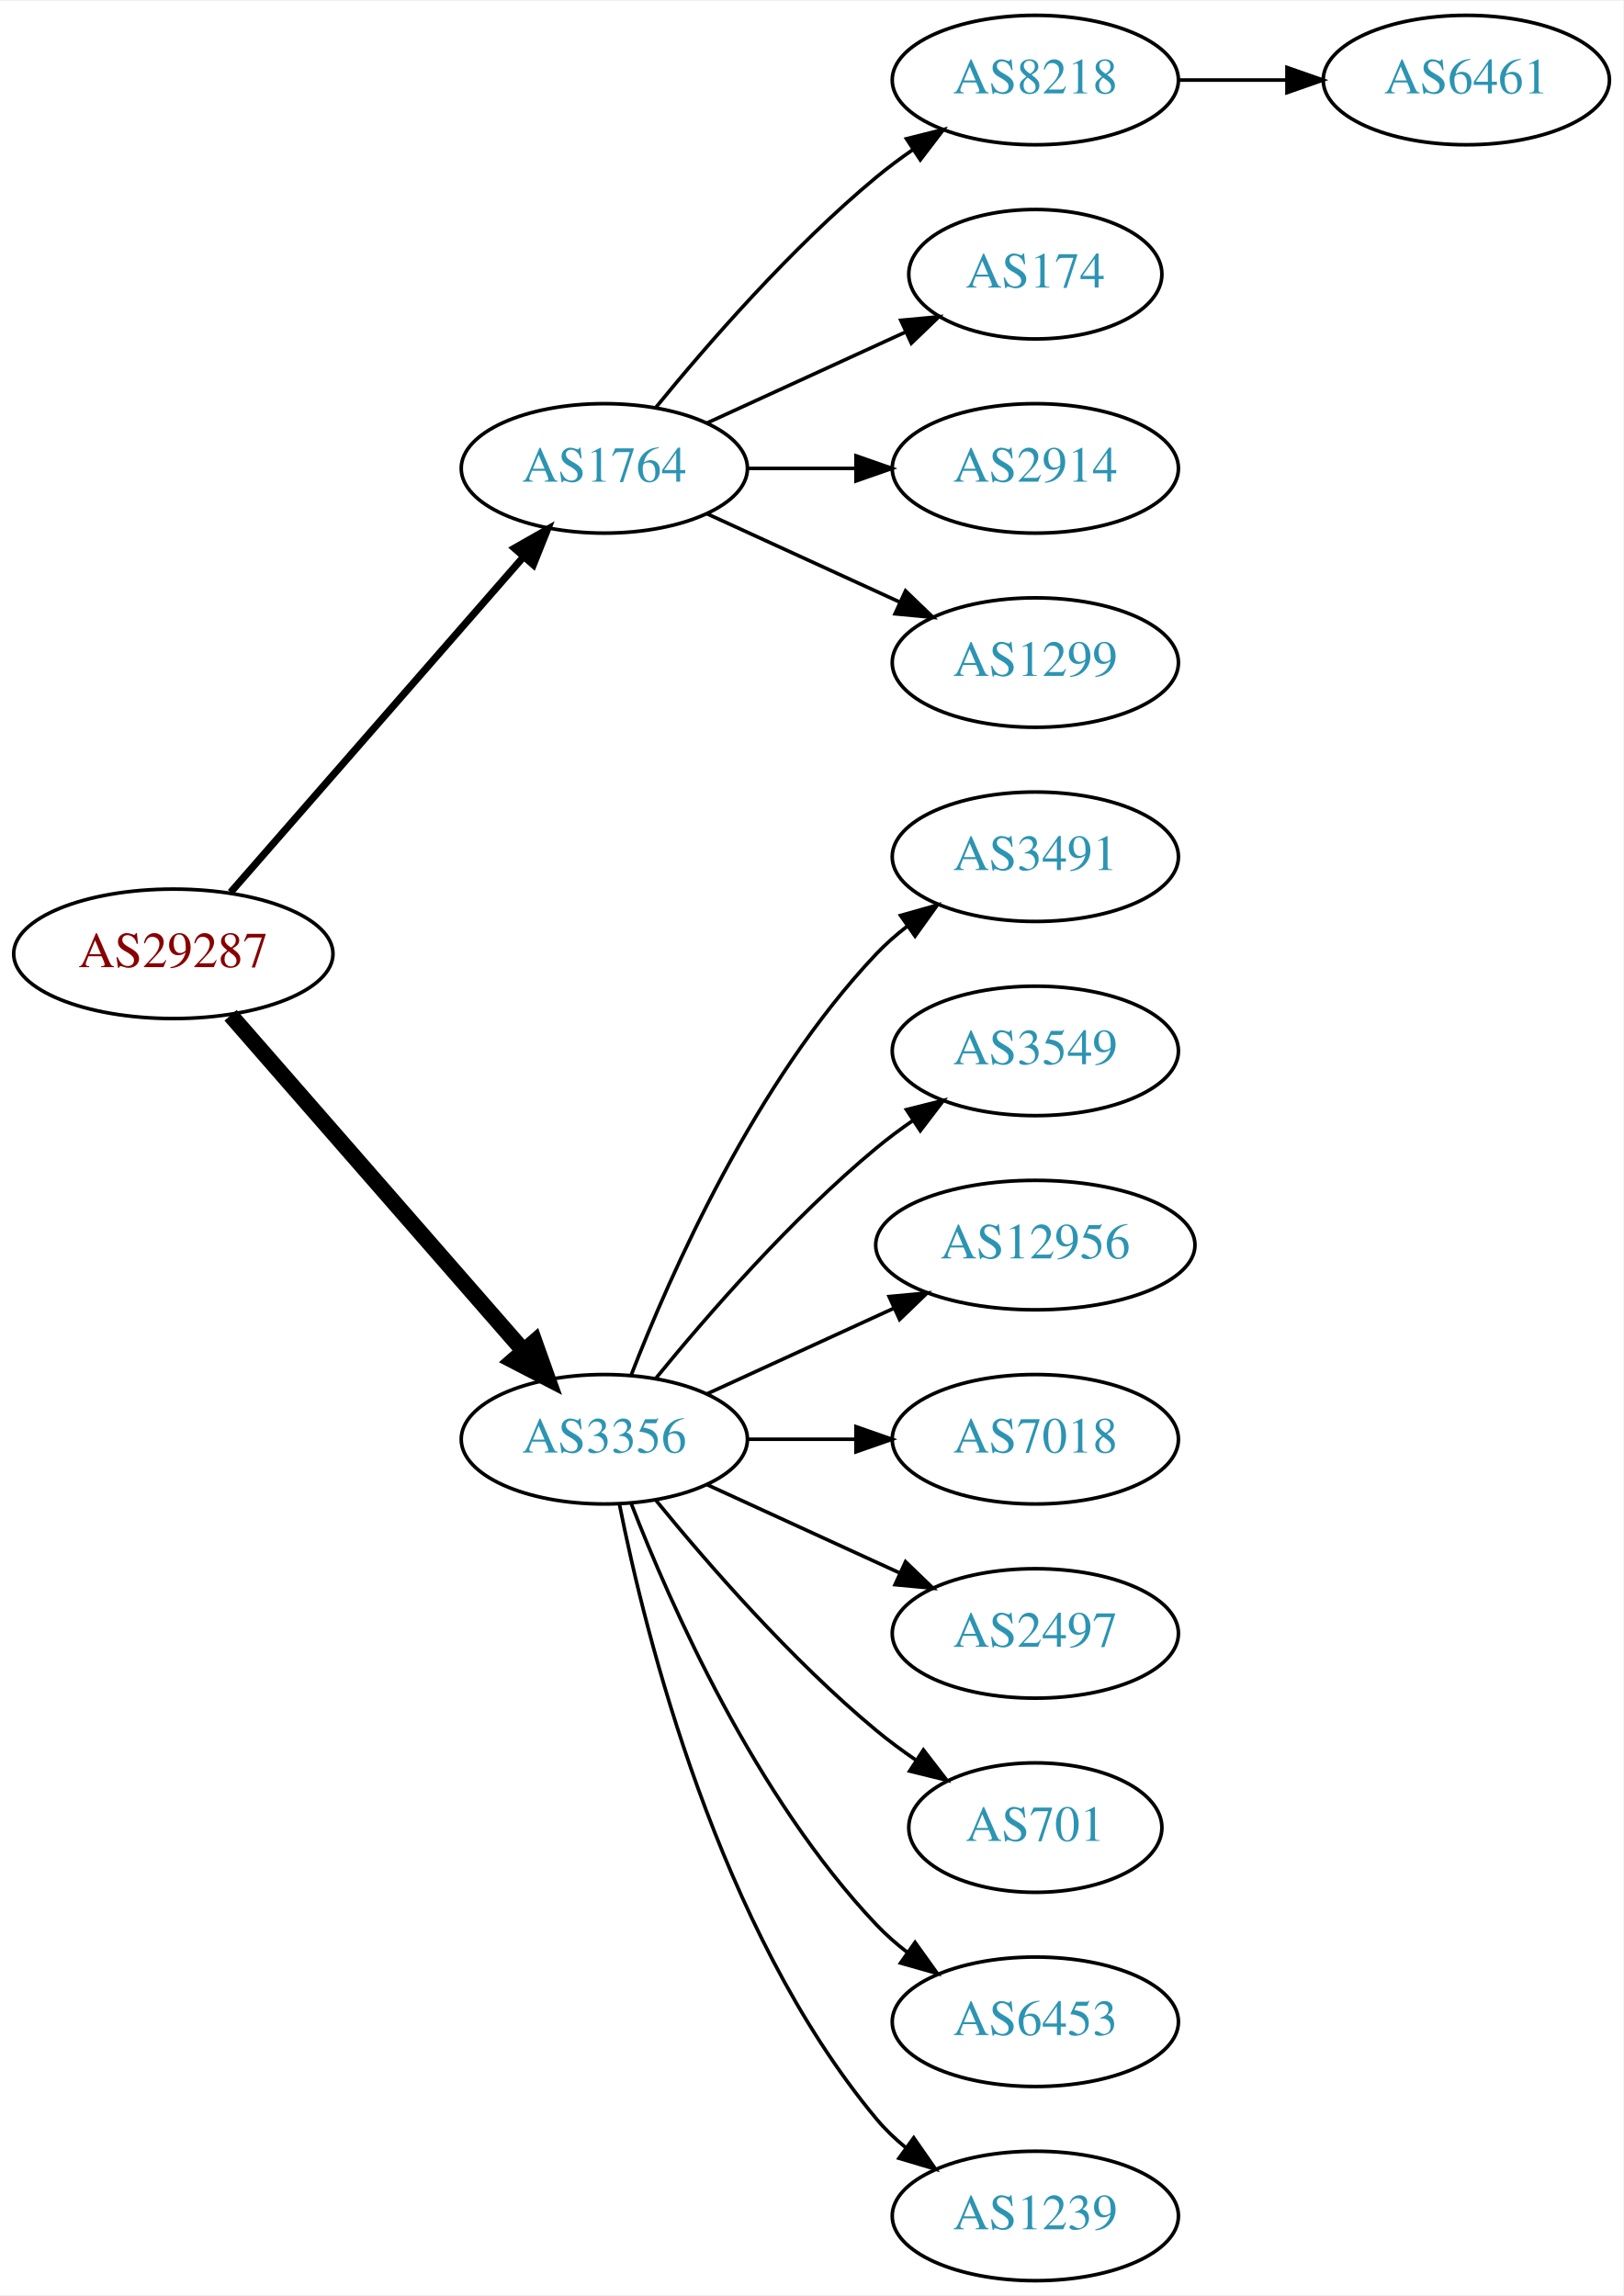
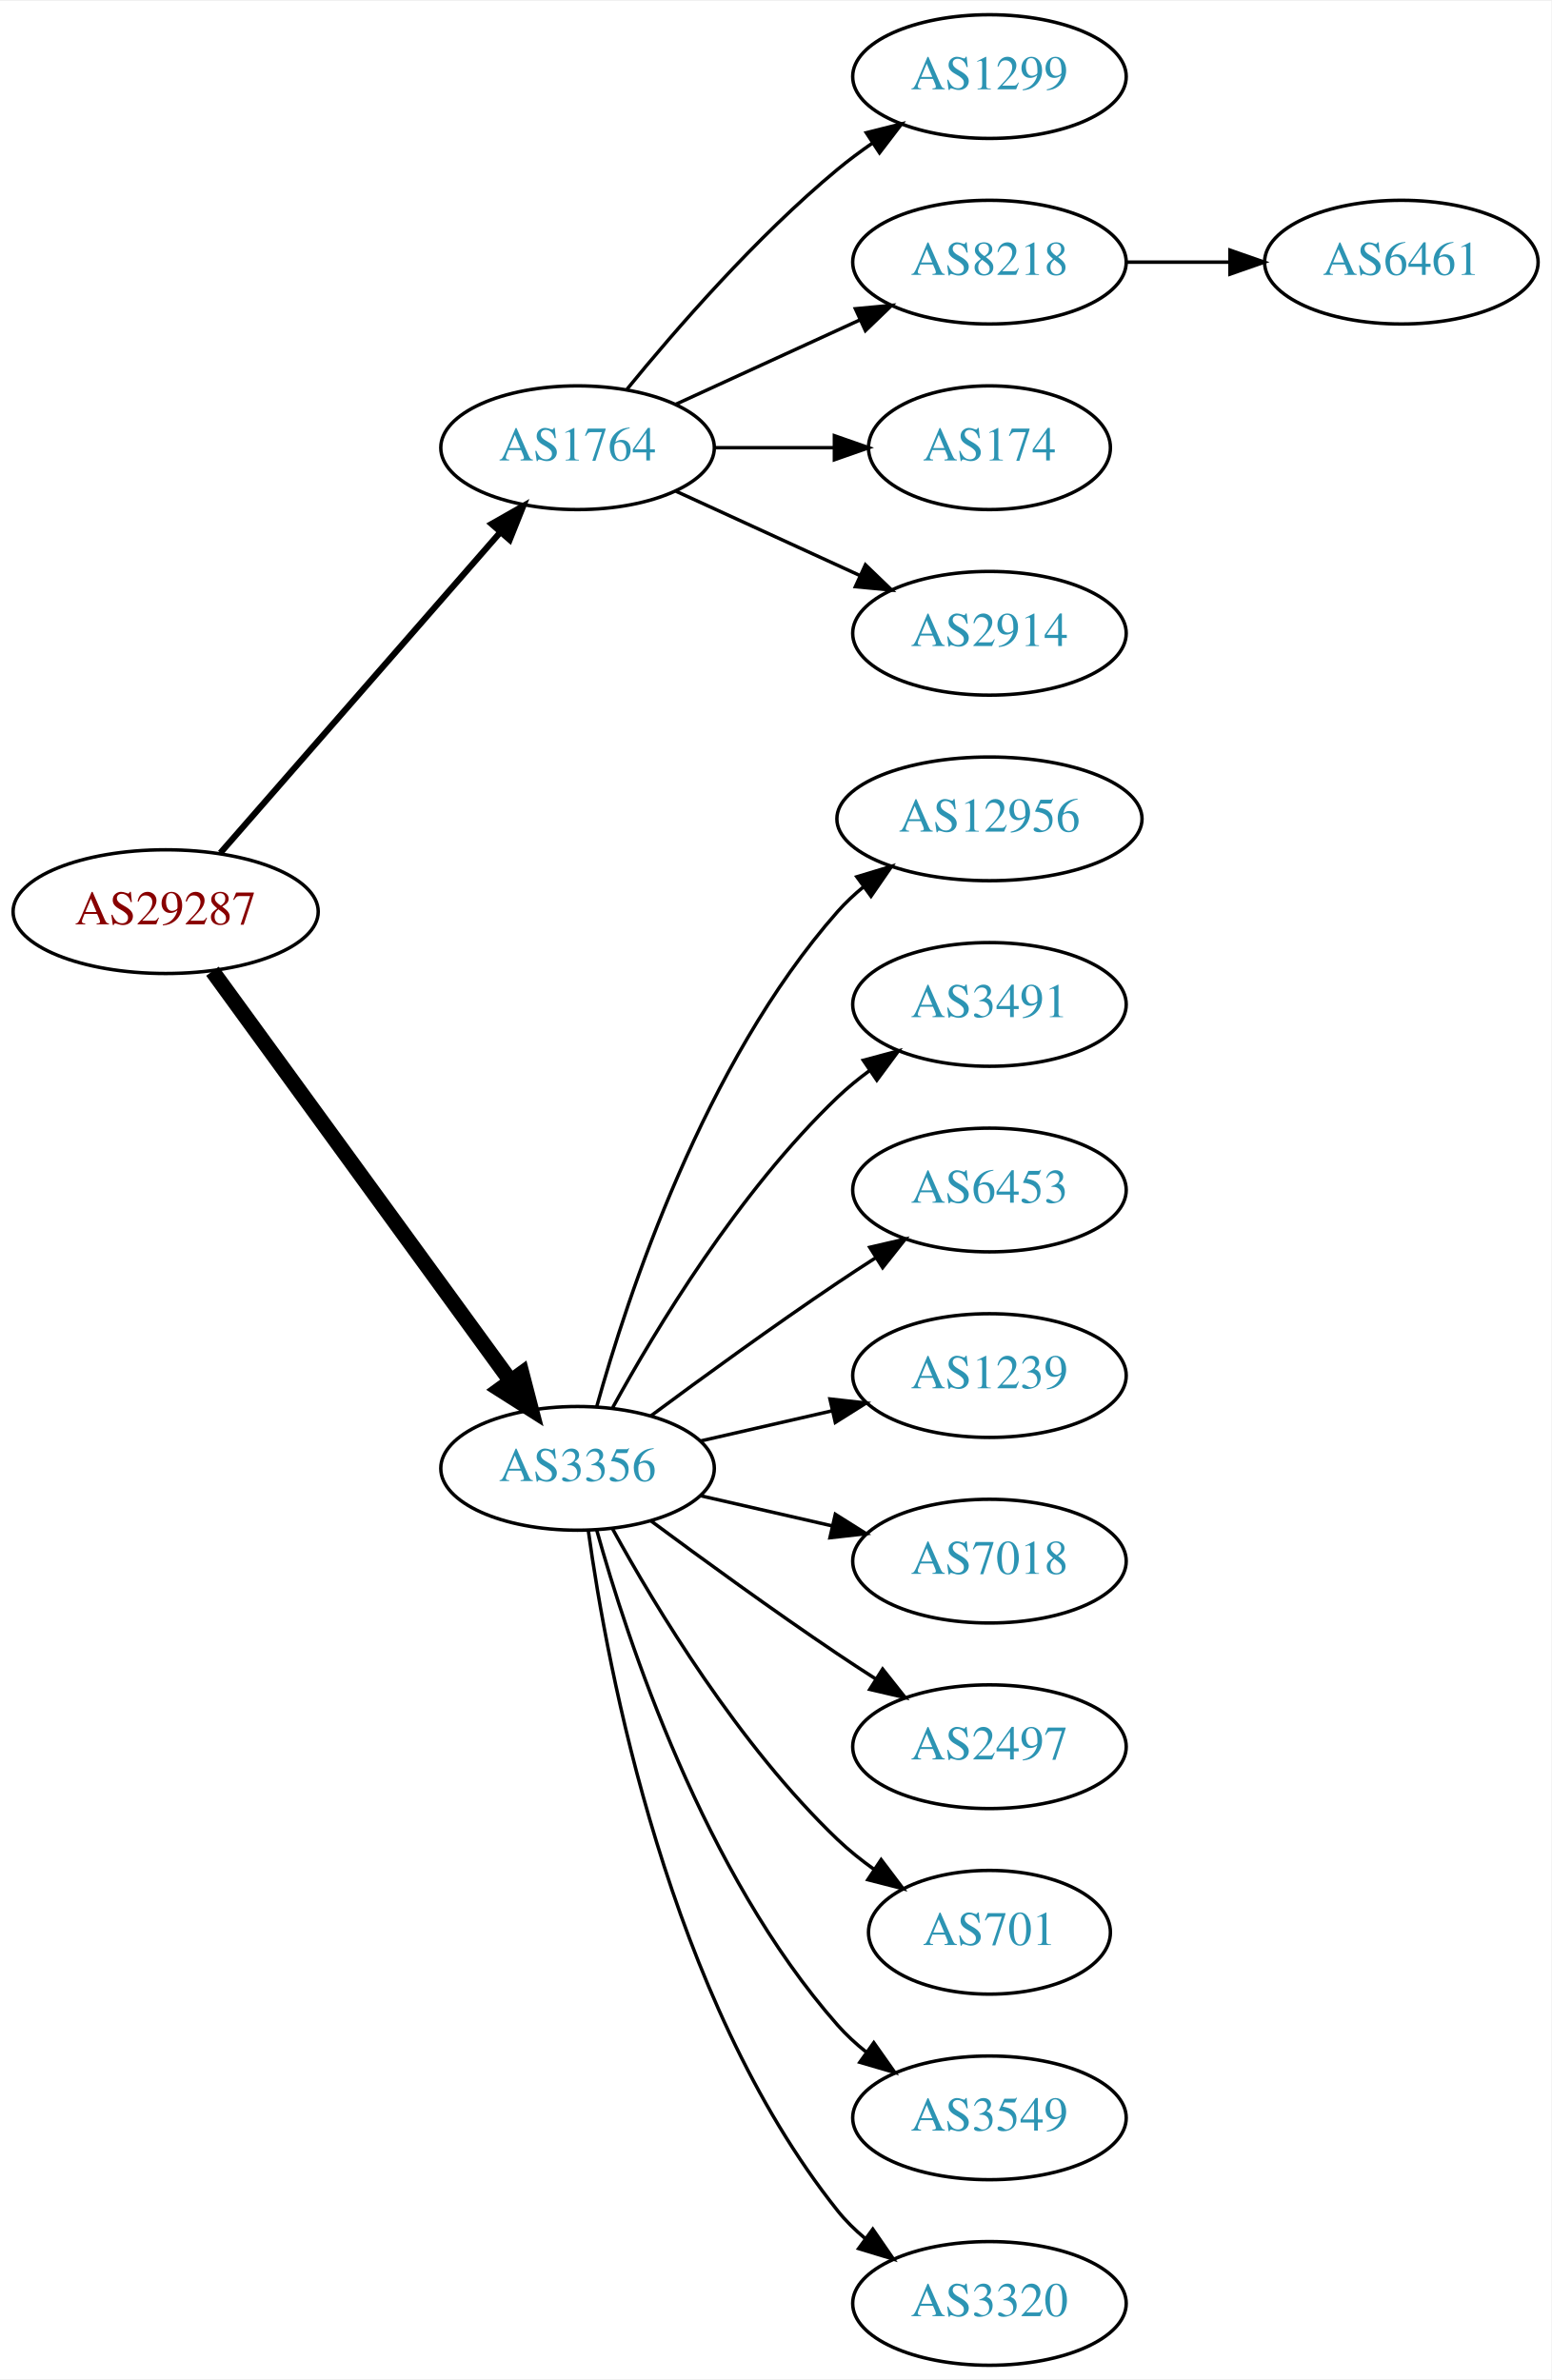
- <svg xmlns="http://www.w3.org/2000/svg" xmlns:xlink="http://www.w3.org/1999/xlink" width="451pt" height="638pt" viewBox="0.00 0.00 451.37 638.00">
-   <g id="graph0" class="graph" transform="scale(1 1) rotate(0) translate(4 634)">
-     <polygon fill="white" stroke="none" points="-4,4 -4,-634 447.37,-634 447.37,4 -4,4" />
+ <svg xmlns="http://www.w3.org/2000/svg" xmlns:xlink="http://www.w3.org/1999/xlink" width="451pt" height="692pt" viewBox="0.00 0.00 451.37 692.00">
+   <g id="graph0" class="graph" transform="scale(1 1) rotate(0) translate(4 688)">
+     <polygon fill="white" stroke="none" points="-4,4 -4,-688 447.37,-688 447.37,4 -4,4" />
    <g id="node1" class="node">
      <g id="a_node1">
        <a xlink:href="/asn/29287" xlink:title="AS29287 ~ Blizznet [AT]">
-           <ellipse fill="#ffffff" stroke="black" cx="44.196" cy="-369" rx="44.393" ry="18" />
-           <text text-anchor="middle" x="44.196" y="-365.3" font-family="Times,serif" font-size="14.00" fill="#880000">AS29287</text>
+           <ellipse fill="#ffffff" stroke="black" cx="44.196" cy="-423" rx="44.393" ry="18" />
+           <text text-anchor="middle" x="44.196" y="-419.3" font-family="Times,serif" font-size="14.00" fill="#880000">AS29287</text>
        </a>
      </g>
    </g>
    <g id="node2" class="node">
      <g id="a_node2">
        <a xlink:href="/asn/1764" xlink:title="AS1764 ~ NEXTLAYER-AS [AT]">
-           <ellipse fill="#ffffff" stroke="black" cx="164.039" cy="-504" rx="39.794" ry="18" />
-           <text text-anchor="middle" x="164.039" y="-500.3" font-family="Times,serif" font-size="14.00" fill="#2c94b3">AS1764</text>
+           <ellipse fill="#ffffff" stroke="black" cx="164.039" cy="-558" rx="39.794" ry="18" />
+           <text text-anchor="middle" x="164.039" y="-554.3" font-family="Times,serif" font-size="14.00" fill="#2c94b3">AS1764</text>
        </a>
      </g>
    </g>
    <g id="edge1" class="edge">
-       <path fill="none" stroke="black" stroke-width="2" d="M60.121,-386.098C80.663,-409.631 117.782,-452.155 141.379,-479.187" />
-       <polygon fill="black" stroke="black" stroke-width="2" points="139.022,-481.809 148.235,-487.041 144.296,-477.206 139.022,-481.809" />
+       <path fill="none" stroke="black" stroke-width="1.8" d="M60.121,-440.098C80.663,-463.631 117.782,-506.155 141.379,-533.187" />
+       <polygon fill="black" stroke="black" stroke-width="1.8" points="139.022,-535.809 148.235,-541.041 144.296,-531.206 139.022,-535.809" />
    </g>
    <g id="node3" class="node">
      <g id="a_node3">
        <a xlink:href="/asn/3356" xlink:title="AS3356 ~ Level 3 Parent, LLC [US]">
-           <ellipse fill="#ffffff" stroke="black" cx="164.039" cy="-234" rx="39.794" ry="18" />
-           <text text-anchor="middle" x="164.039" y="-230.3" font-family="Times,serif" font-size="14.00" fill="#2c94b3">AS3356</text>
+           <ellipse fill="#ffffff" stroke="black" cx="164.039" cy="-261" rx="39.794" ry="18" />
+           <text text-anchor="middle" x="164.039" y="-257.3" font-family="Times,serif" font-size="14.00" fill="#2c94b3">AS3356</text>
        </a>
      </g>
    </g>
    <g id="edge2" class="edge">
-       <path fill="none" stroke="black" stroke-width="4.5" d="M60.121,-351.902C80.663,-328.369 117.782,-285.845 141.379,-258.813" />
-       <polygon fill="black" stroke="black" stroke-width="4.5" points="144.625,-261.082 148.235,-250.959 138.692,-255.903 144.625,-261.082" />
+       <path fill="none" stroke="black" stroke-width="4.5" d="M57.807,-405.663C78.628,-377.04 120.29,-319.767 144.479,-286.514" />
+       <polygon fill="black" stroke="black" stroke-width="4.5" points="147.82,-288.615 150.518,-278.212 141.451,-283.983 147.82,-288.615" />
    </g>
    <g id="node4" class="node">
      <g id="a_node4">
+         <a xlink:href="/asn/1299" xlink:title="AS1299 ~ Telia Carrier [EU]">
+           <ellipse fill="#ffffff" stroke="black" cx="283.881" cy="-666" rx="39.794" ry="18" />
+           <text text-anchor="middle" x="283.881" y="-662.3" font-family="Times,serif" font-size="14.00" fill="#2c94b3">AS1299</text>
+         </a>
+       </g>
+     </g>
+     <g id="edge3" class="edge">
+       <path fill="none" stroke="black" d="M178.458,-575.065C192.572,-592.375 215.987,-619.345 239.685,-639 242.901,-641.668 246.402,-644.27 249.972,-646.741" />
+       <polygon fill="black" stroke="black" points="248.05,-649.666 258.329,-652.236 251.896,-643.817 248.05,-649.666" />
+     </g>
+     <g id="node5" class="node">
+       <g id="a_node5">
        <a xlink:href="/asn/8218" xlink:title="AS8218 ~ legacy Neotelecoms [FR]">
          <ellipse fill="#ffffff" stroke="black" cx="283.881" cy="-612" rx="39.794" ry="18" />
          <text text-anchor="middle" x="283.881" y="-608.3" font-family="Times,serif" font-size="14.00" fill="#2c94b3">AS8218</text>
        </a>
      </g>
    </g>
-     <g id="edge3" class="edge">
-       <path fill="none" stroke="black" d="M178.458,-521.065C192.572,-538.375 215.987,-565.345 239.685,-585 242.901,-587.668 246.402,-590.27 249.972,-592.741" />
-       <polygon fill="black" stroke="black" points="248.05,-595.666 258.329,-598.236 251.896,-589.817 248.05,-595.666" />
-     </g>
-     <g id="node5" class="node">
-       <g id="a_node5">
+     <g id="edge4" class="edge">
+       <path fill="none" stroke="black" d="M192.667,-570.661C208.624,-577.973 228.895,-587.261 246.178,-595.181" />
+       <polygon fill="black" stroke="black" points="244.876,-598.435 255.425,-599.419 247.793,-592.071 244.876,-598.435" />
+     </g>
+     <g id="node6" class="node">
+       <g id="a_node6">
        <a xlink:href="/asn/174" xlink:title="AS174 ~ Cogent Communications [US]">
          <ellipse fill="#ffffff" stroke="black" cx="283.881" cy="-558" rx="35.194" ry="18" />
          <text text-anchor="middle" x="283.881" y="-554.3" font-family="Times,serif" font-size="14.00" fill="#2c94b3">AS174</text>
        </a>
      </g>
    </g>
-     <g id="edge4" class="edge">
-       <path fill="none" stroke="black" d="M192.667,-516.661C209.084,-524.183 230.065,-533.798 247.662,-541.861" />
-       <polygon fill="black" stroke="black" points="246.49,-545.174 257.04,-546.158 249.407,-538.811 246.49,-545.174" />
-     </g>
-     <g id="node6" class="node">
-       <g id="a_node6">
+     <g id="edge5" class="edge">
+       <path fill="none" stroke="black" d="M203.951,-558C215.038,-558 227.198,-558 238.58,-558" />
+       <polygon fill="black" stroke="black" points="238.762,-561.5 248.762,-558 238.762,-554.5 238.762,-561.5" />
+     </g>
+     <g id="node7" class="node">
+       <g id="a_node7">
        <a xlink:href="/asn/2914" xlink:title="AS2914 ~ NTT America, Inc. [US]">
          <ellipse fill="#ffffff" stroke="black" cx="283.881" cy="-504" rx="39.794" ry="18" />
          <text text-anchor="middle" x="283.881" y="-500.3" font-family="Times,serif" font-size="14.00" fill="#2c94b3">AS2914</text>
        </a>
      </g>
    </g>
-     <g id="edge5" class="edge">
-       <path fill="none" stroke="black" d="M203.951,-504C213.505,-504 223.854,-504 233.817,-504" />
-       <polygon fill="black" stroke="black" points="234.009,-507.5 244.009,-504 234.009,-500.5 234.009,-507.5" />
-     </g>
-     <g id="node7" class="node">
-       <g id="a_node7">
-         <a xlink:href="/asn/1299" xlink:title="AS1299 ~ Telia Carrier [EU]">
-           <ellipse fill="#ffffff" stroke="black" cx="283.881" cy="-450" rx="39.794" ry="18" />
-           <text text-anchor="middle" x="283.881" y="-446.3" font-family="Times,serif" font-size="14.00" fill="#2c94b3">AS1299</text>
-         </a>
-       </g>
-     </g>
    <g id="edge6" class="edge">
-       <path fill="none" stroke="black" d="M192.667,-491.339C208.624,-484.027 228.895,-474.739 246.178,-466.819" />
-       <polygon fill="black" stroke="black" points="247.793,-469.929 255.425,-462.581 244.876,-463.565 247.793,-469.929" />
+       <path fill="none" stroke="black" d="M192.667,-545.339C208.624,-538.027 228.895,-528.739 246.178,-520.819" />
+       <polygon fill="black" stroke="black" points="247.793,-523.929 255.425,-516.581 244.876,-517.565 247.793,-523.929" />
    </g>
    <g id="node9" class="node">
      <g id="a_node9">
+         <a xlink:href="/asn/12956" xlink:title="AS12956 ~ TELXIUS [ES]">
+           <ellipse fill="#ffffff" stroke="black" cx="283.881" cy="-450" rx="44.393" ry="18" />
+           <text text-anchor="middle" x="283.881" y="-446.3" font-family="Times,serif" font-size="14.00" fill="#2c94b3">AS12956</text>
+         </a>
+       </g>
+     </g>
+     <g id="edge8" class="edge">
+       <path fill="none" stroke="black" d="M169.612,-278.946C178.517,-310.995 200.801,-378.842 239.685,-423 241.975,-425.601 244.577,-428.038 247.34,-430.301" />
+       <polygon fill="black" stroke="black" points="245.293,-433.14 255.434,-436.208 249.419,-427.485 245.293,-433.14" />
+     </g>
+     <g id="node10" class="node">
+       <g id="a_node10">
        <a xlink:href="/asn/3491" xlink:title="AS3491 ~ PCCW Global, Inc. [US]">
          <ellipse fill="#ffffff" stroke="black" cx="283.881" cy="-396" rx="39.794" ry="18" />
          <text text-anchor="middle" x="283.881" y="-392.3" font-family="Times,serif" font-size="14.00" fill="#2c94b3">AS3491</text>
        </a>
      </g>
    </g>
-     <g id="edge8" class="edge">
-       <path fill="none" stroke="black" d="M171.562,-251.994C182.312,-279.728 205.969,-333.429 239.685,-369 242.271,-371.728 245.188,-374.294 248.257,-376.677" />
-       <polygon fill="black" stroke="black" points="246.411,-379.658 256.605,-382.543 250.435,-373.93 246.411,-379.658" />
-     </g>
-     <g id="node10" class="node">
-       <g id="a_node10">
-         <a xlink:href="/asn/3549" xlink:title="AS3549 ~ Level 3 Parent, LLC [US]">
-           <ellipse fill="#ffffff" stroke="black" cx="283.881" cy="-342" rx="39.794" ry="18" />
-           <text text-anchor="middle" x="283.881" y="-338.3" font-family="Times,serif" font-size="14.00" fill="#2c94b3">AS3549</text>
-         </a>
-       </g>
-     </g>
    <g id="edge9" class="edge">
-       <path fill="none" stroke="black" d="M178.458,-251.065C192.572,-268.375 215.987,-295.345 239.685,-315 242.901,-317.668 246.402,-320.27 249.972,-322.741" />
-       <polygon fill="black" stroke="black" points="248.05,-325.666 258.329,-328.236 251.896,-319.817 248.05,-325.666" />
+       <path fill="none" stroke="black" d="M174.28,-278.713C186.825,-301.561 211.002,-341.611 239.685,-369 242.553,-371.739 245.742,-374.347 249.051,-376.785" />
+       <polygon fill="black" stroke="black" points="247.175,-379.742 257.411,-382.477 251.114,-373.956 247.175,-379.742" />
    </g>
    <g id="node11" class="node">
      <g id="a_node11">
-         <a xlink:href="/asn/12956" xlink:title="AS12956 ~ TELXIUS [ES]">
-           <ellipse fill="#ffffff" stroke="black" cx="283.881" cy="-288" rx="44.393" ry="18" />
-           <text text-anchor="middle" x="283.881" y="-284.3" font-family="Times,serif" font-size="14.00" fill="#2c94b3">AS12956</text>
+         <a xlink:href="/asn/6453" xlink:title="AS6453 ~ TATA COMMUNICATIONS (AMERICA) INC [US]">
+           <ellipse fill="#ffffff" stroke="black" cx="283.881" cy="-342" rx="39.794" ry="18" />
+           <text text-anchor="middle" x="283.881" y="-338.3" font-family="Times,serif" font-size="14.00" fill="#2c94b3">AS6453</text>
        </a>
      </g>
    </g>
    <g id="edge10" class="edge">
-       <path fill="none" stroke="black" d="M192.667,-246.661C208.165,-253.762 227.732,-262.728 244.678,-270.494" />
-       <polygon fill="black" stroke="black" points="243.232,-273.681 253.781,-274.665 246.148,-267.317 243.232,-273.681" />
+       <path fill="none" stroke="black" d="M185.369,-276.277C200.231,-287.304 220.976,-302.407 239.685,-315 243.234,-317.389 246.984,-319.839 250.733,-322.242" />
+       <polygon fill="black" stroke="black" points="249.059,-325.325 259.381,-327.712 252.801,-319.409 249.059,-325.325" />
    </g>
    <g id="node12" class="node">
      <g id="a_node12">
+         <a xlink:href="/asn/1239" xlink:title="AS1239 ~ Sprint [US]">
+           <ellipse fill="#ffffff" stroke="black" cx="283.881" cy="-288" rx="39.794" ry="18" />
+           <text text-anchor="middle" x="283.881" y="-284.3" font-family="Times,serif" font-size="14.00" fill="#2c94b3">AS1239</text>
+         </a>
+       </g>
+     </g>
+     <g id="edge11" class="edge">
+       <path fill="none" stroke="black" d="M199.758,-268.955C211.758,-271.704 225.379,-274.825 238.071,-277.733" />
+       <polygon fill="black" stroke="black" points="237.474,-281.187 248.003,-280.009 239.037,-274.364 237.474,-281.187" />
+     </g>
+     <g id="node13" class="node">
+       <g id="a_node13">
        <a xlink:href="/asn/7018" xlink:title="AS7018 ~ AT&amp;T Services, Inc. [US]">
          <ellipse fill="#ffffff" stroke="black" cx="283.881" cy="-234" rx="39.794" ry="18" />
          <text text-anchor="middle" x="283.881" y="-230.3" font-family="Times,serif" font-size="14.00" fill="#2c94b3">AS7018</text>
        </a>
      </g>
    </g>
-     <g id="edge11" class="edge">
-       <path fill="none" stroke="black" d="M203.951,-234C213.505,-234 223.854,-234 233.817,-234" />
-       <polygon fill="black" stroke="black" points="234.009,-237.5 244.009,-234 234.009,-230.5 234.009,-237.5" />
-     </g>
-     <g id="node13" class="node">
-       <g id="a_node13">
+     <g id="edge12" class="edge">
+       <path fill="none" stroke="black" d="M199.758,-253.045C211.758,-250.296 225.379,-247.175 238.071,-244.267" />
+       <polygon fill="black" stroke="black" points="239.037,-247.636 248.003,-241.991 237.474,-240.813 239.037,-247.636" />
+     </g>
+     <g id="node14" class="node">
+       <g id="a_node14">
        <a xlink:href="/asn/2497" xlink:title="AS2497 ~ Internet Initiative Japan Inc. [JP]">
          <ellipse fill="#ffffff" stroke="black" cx="283.881" cy="-180" rx="39.794" ry="18" />
          <text text-anchor="middle" x="283.881" y="-176.3" font-family="Times,serif" font-size="14.00" fill="#2c94b3">AS2497</text>
        </a>
      </g>
    </g>
-     <g id="edge12" class="edge">
-       <path fill="none" stroke="black" d="M192.667,-221.339C208.624,-214.027 228.895,-204.739 246.178,-196.819" />
-       <polygon fill="black" stroke="black" points="247.793,-199.929 255.425,-192.581 244.876,-193.565 247.793,-199.929" />
-     </g>
-     <g id="node14" class="node">
-       <g id="a_node14">
+     <g id="edge13" class="edge">
+       <path fill="none" stroke="black" d="M185.369,-245.723C200.231,-234.696 220.976,-219.593 239.685,-207 243.234,-204.611 246.984,-202.161 250.733,-199.758" />
+       <polygon fill="black" stroke="black" points="252.801,-202.591 259.381,-194.288 249.059,-196.675 252.801,-202.591" />
+     </g>
+     <g id="node15" class="node">
+       <g id="a_node15">
        <a xlink:href="/asn/701" xlink:title="AS701 ~ UUNET [US]">
          <ellipse fill="#ffffff" stroke="black" cx="283.881" cy="-126" rx="35.194" ry="18" />
          <text text-anchor="middle" x="283.881" y="-122.3" font-family="Times,serif" font-size="14.00" fill="#2c94b3">AS701</text>
        </a>
      </g>
    </g>
-     <g id="edge13" class="edge">
-       <path fill="none" stroke="black" d="M178.458,-216.935C192.572,-199.625 215.987,-172.655 239.685,-153 243.148,-150.128 246.941,-147.331 250.795,-144.692" />
-       <polygon fill="black" stroke="black" points="252.757,-147.592 259.228,-139.203 248.938,-141.725 252.757,-147.592" />
-     </g>
-     <g id="node15" class="node">
-       <g id="a_node15">
-         <a xlink:href="/asn/6453" xlink:title="AS6453 ~ TATA COMMUNICATIONS (AMERICA) INC [US]">
-           <ellipse fill="#ffffff" stroke="black" cx="283.881" cy="-72" rx="39.794" ry="18" />
-           <text text-anchor="middle" x="283.881" y="-68.3" font-family="Times,serif" font-size="14.00" fill="#2c94b3">AS6453</text>
-         </a>
-       </g>
-     </g>
    <g id="edge14" class="edge">
-       <path fill="none" stroke="black" d="M171.562,-216.006C182.312,-188.272 205.969,-134.571 239.685,-99 242.271,-96.272 245.188,-93.706 248.257,-91.323" />
-       <polygon fill="black" stroke="black" points="250.435,-94.07 256.605,-85.457 246.411,-88.342 250.435,-94.07" />
+       <path fill="none" stroke="black" d="M174.28,-243.287C186.825,-220.439 211.002,-180.389 239.685,-153 242.939,-149.893 246.606,-146.954 250.393,-144.24" />
+       <polygon fill="black" stroke="black" points="252.37,-147.128 258.761,-138.678 248.495,-141.299 252.37,-147.128" />
    </g>
    <g id="node16" class="node">
      <g id="a_node16">
-         <a xlink:href="/asn/1239" xlink:title="AS1239 ~ Sprint [US]">
+         <a xlink:href="/asn/3549" xlink:title="AS3549 ~ Level 3 Parent, LLC [US]">
+           <ellipse fill="#ffffff" stroke="black" cx="283.881" cy="-72" rx="39.794" ry="18" />
+           <text text-anchor="middle" x="283.881" y="-68.3" font-family="Times,serif" font-size="14.00" fill="#2c94b3">AS3549</text>
+         </a>
+       </g>
+     </g>
+     <g id="edge15" class="edge">
+       <path fill="none" stroke="black" d="M169.612,-243.054C178.517,-211.005 200.801,-143.158 239.685,-99 242.169,-96.179 245.019,-93.551 248.044,-91.129" />
+       <polygon fill="black" stroke="black" points="250.23,-93.869 256.334,-85.209 246.162,-88.172 250.23,-93.869" />
+     </g>
+     <g id="node17" class="node">
+       <g id="a_node17">
+         <a xlink:href="/asn/3320" xlink:title="AS3320 ~ DTAG [DE]">
          <ellipse fill="#ffffff" stroke="black" cx="283.881" cy="-18" rx="39.794" ry="18" />
-           <text text-anchor="middle" x="283.881" y="-14.3" font-family="Times,serif" font-size="14.00" fill="#2c94b3">AS1239</text>
-         </a>
-       </g>
-     </g>
-     <g id="edge15" class="edge">
-       <path fill="none" stroke="black" d="M168.237,-215.927C175.401,-179.859 195.675,-97.875 239.685,-45 242.09,-42.111 244.886,-39.437 247.879,-36.987" />
-       <polygon fill="black" stroke="black" points="250.069,-39.722 256.122,-31.027 245.967,-34.05 250.069,-39.722" />
+           <text text-anchor="middle" x="283.881" y="-14.3" font-family="Times,serif" font-size="14.00" fill="#2c94b3">AS3320</text>
+         </a>
+       </g>
+     </g>
+     <g id="edge16" class="edge">
+       <path fill="none" stroke="black" d="M167.178,-242.83C172.678,-203.026 190.504,-106.767 239.685,-45 242.026,-42.06 244.781,-39.351 247.747,-36.879" />
+       <polygon fill="black" stroke="black" points="249.939,-39.612 255.953,-30.89 245.812,-33.958 249.939,-39.612" />
    </g>
    <g id="node8" class="node">
      <g id="a_node8">
        <a xlink:href="/asn/6461" xlink:title="AS6461 ~ Zayo Bandwidth [US]">
          <ellipse fill="#ffffff" stroke="black" cx="403.724" cy="-612" rx="39.794" ry="18" />
          <text text-anchor="middle" x="403.724" y="-608.3" font-family="Times,serif" font-size="14.00" fill="#2c94b3">AS6461</text>
        </a>
      </g>
    </g>
    <g id="edge7" class="edge">
      <path fill="none" stroke="black" d="M323.794,-612C333.347,-612 343.697,-612 353.659,-612" />
      <polygon fill="black" stroke="black" points="353.852,-615.5 363.852,-612 353.852,-608.5 353.852,-615.5" />
    </g>
  </g>
</svg>
